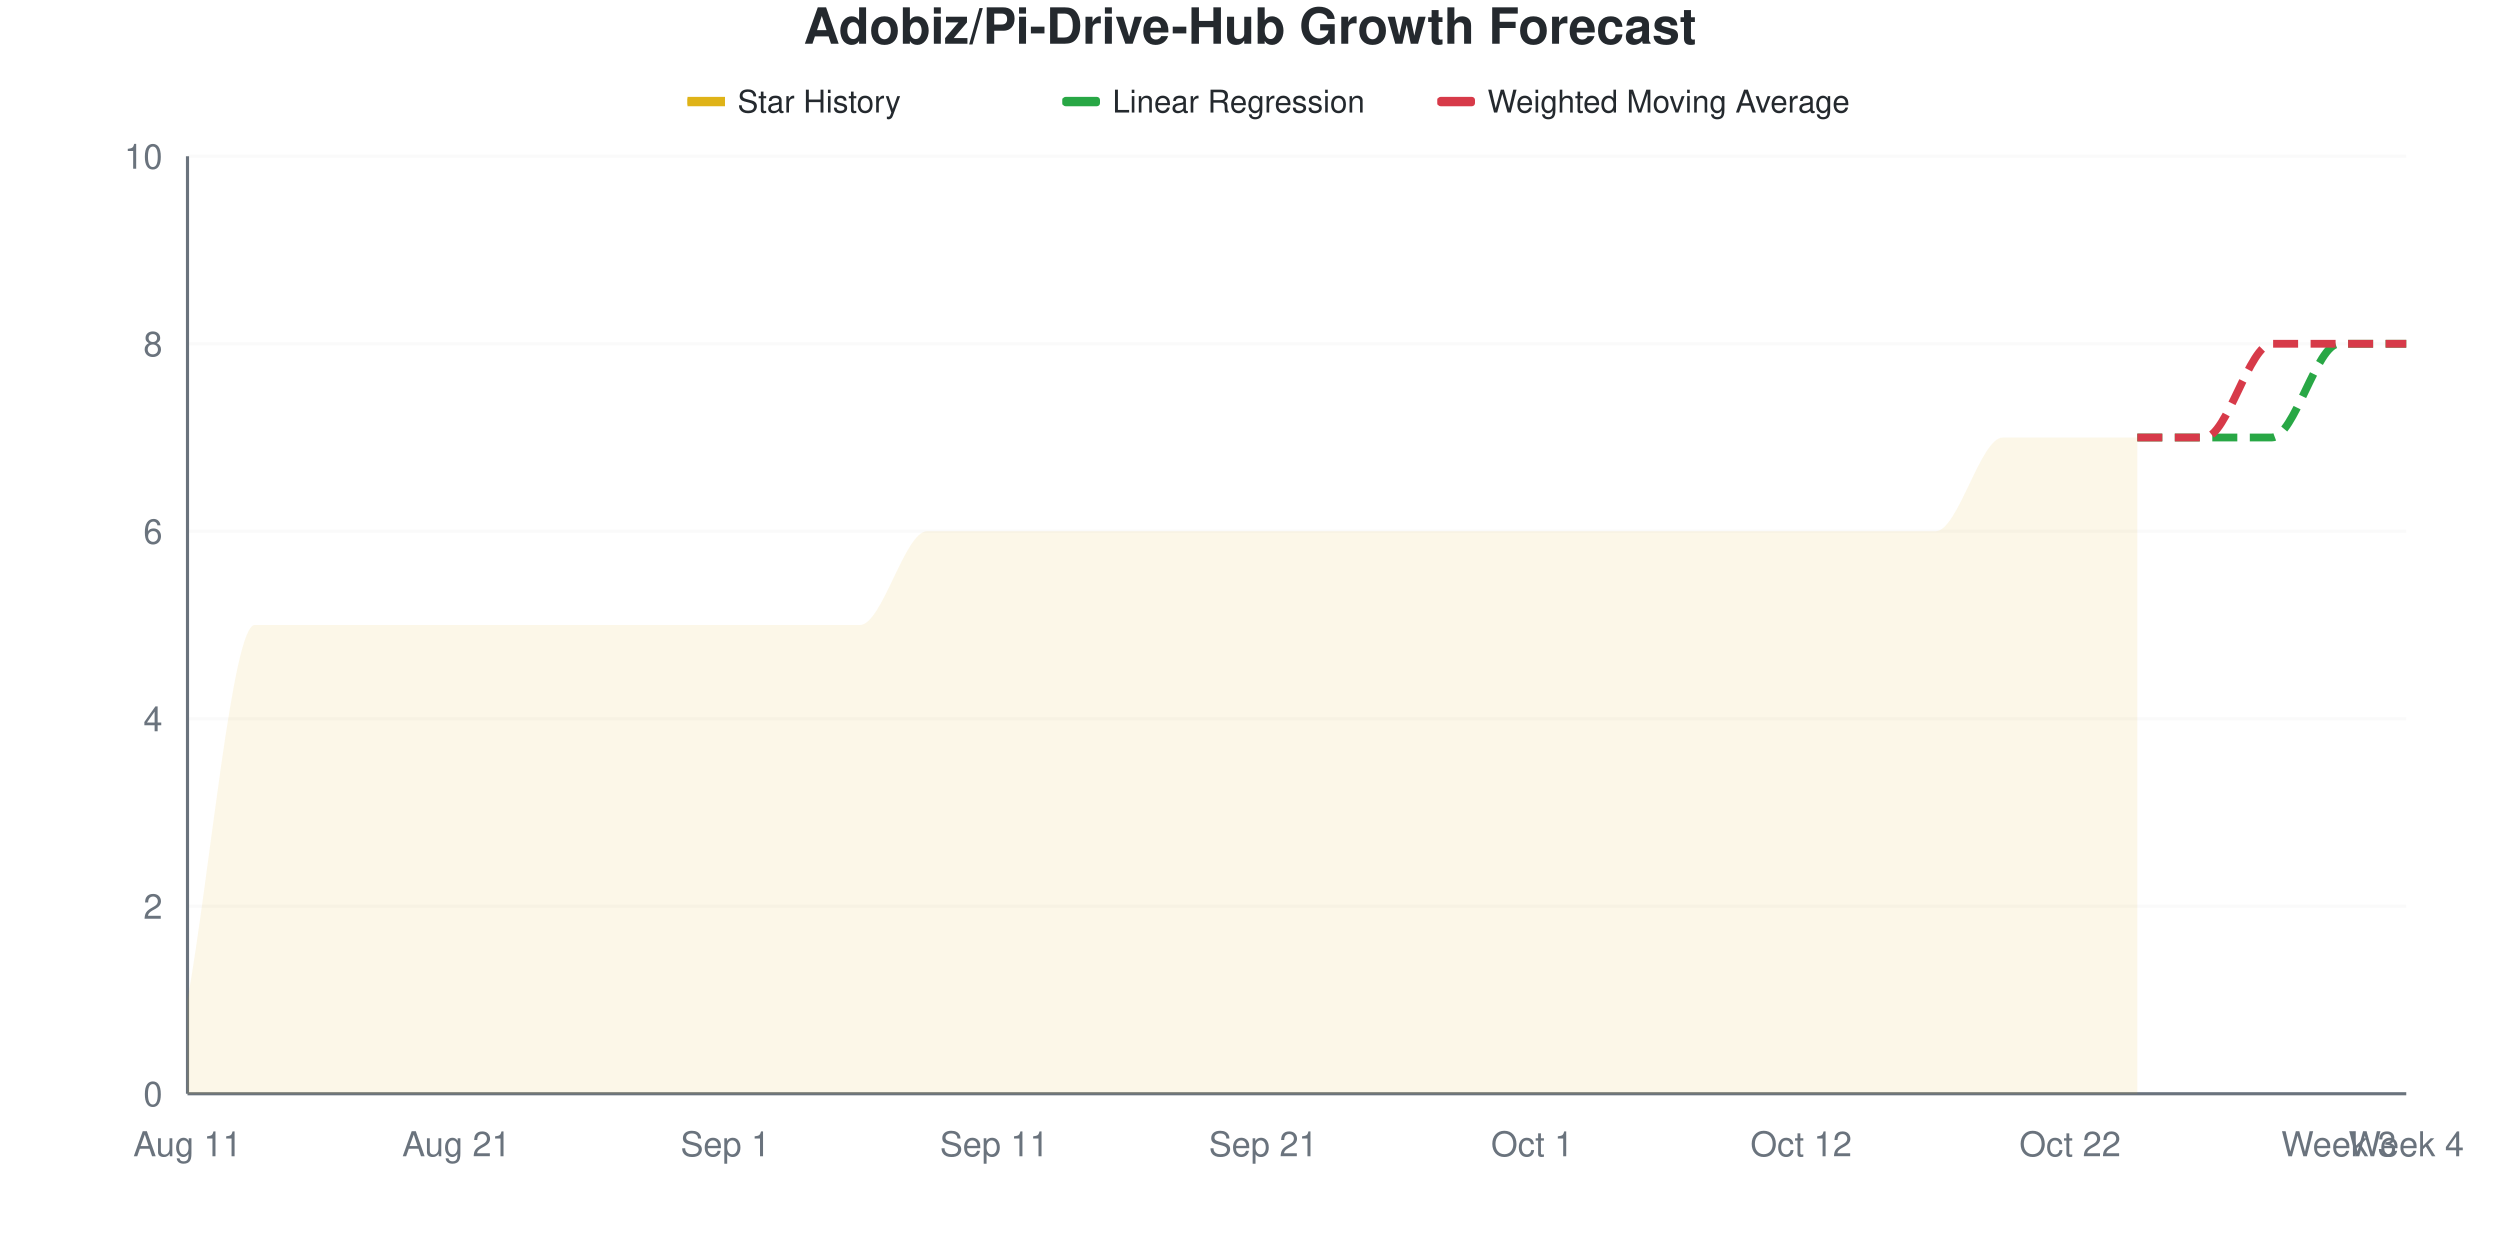
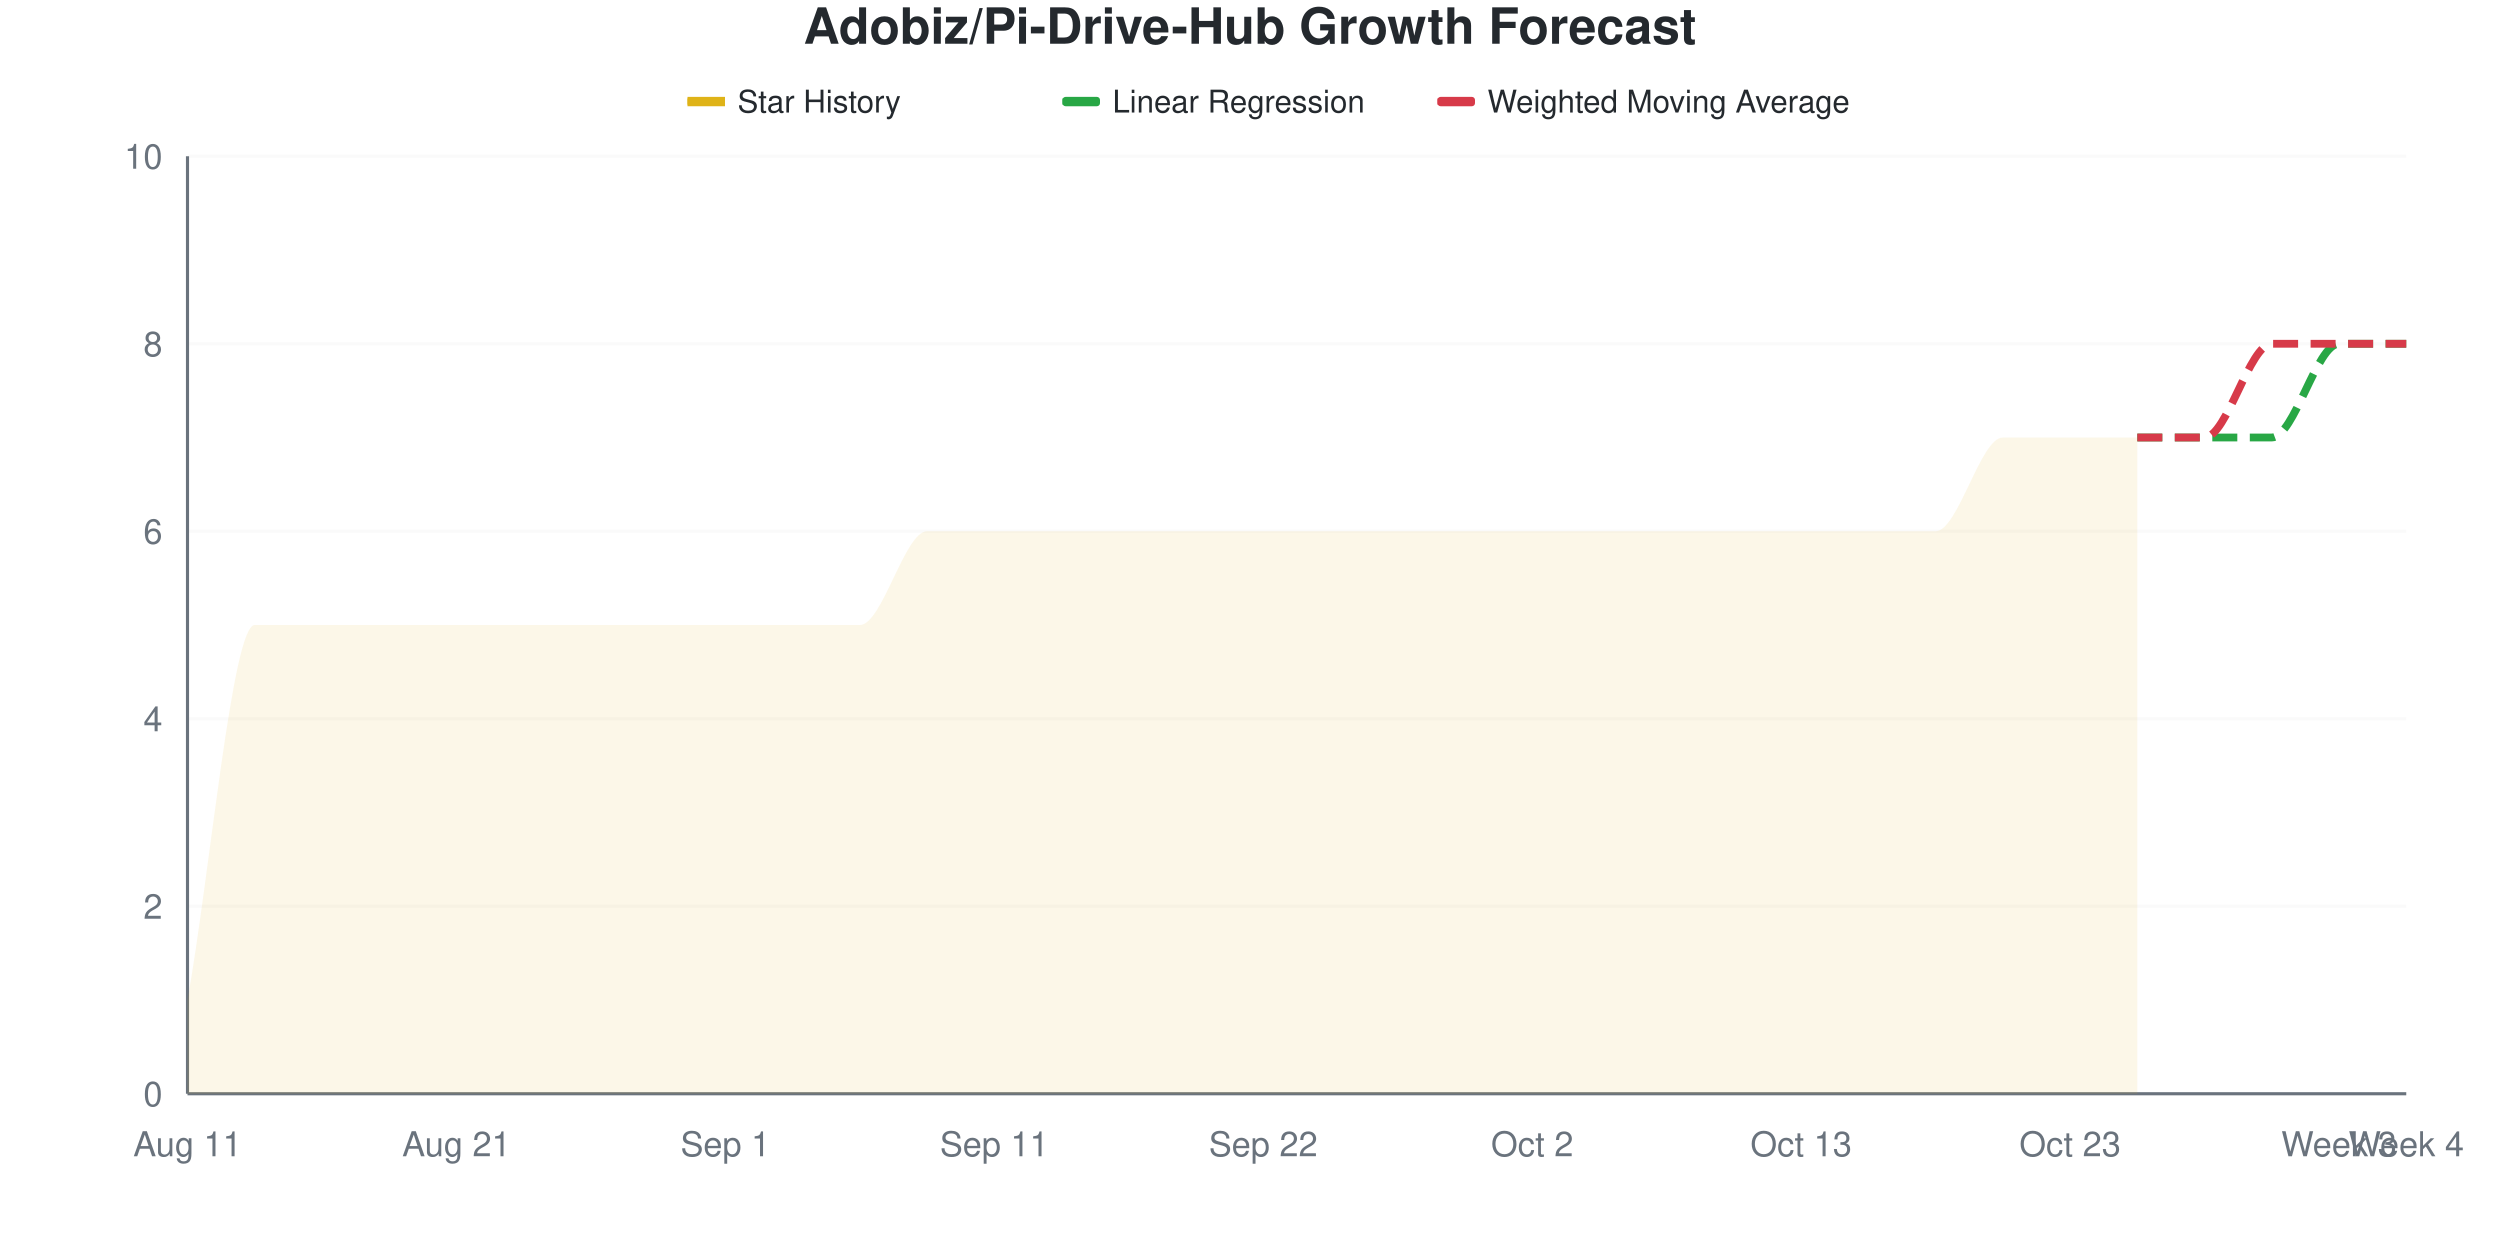
<svg xmlns="http://www.w3.org/2000/svg" viewBox="0 0 800 400" width="800" height="400">
  <style>
    @keyframes drawLine {
      to { stroke-dashoffset: 0; }
    }
    @keyframes fadeInPoint {
      from { opacity: 0; }
      to { opacity: 1; }
    }
    .data-line-0 {
      stroke-dasharray: 1178;
      stroke-dashoffset: 1178;
      animation: drawLine 2s ease-out forwards;
    }
    .data-point {
      opacity: 0;
      animation: fadeInPoint 0.5s ease-out forwards;
    }
    .chart-bg { fill: #fff; }
    .chart-text { fill: #24292e; }
    .chart-muted { fill: #6a737d; }
    .chart-grid { stroke: #eee; }
    .chart-axis { stroke: #6a737d; }
    @media (prefers-color-scheme: dark) {
      .chart-bg { fill: #0d1117; }
      .chart-text { fill: #e6edf3; }
      .chart-muted { fill: #8b949e; }
      .chart-grid { stroke: #21262d; }
      .chart-axis { stroke: #8b949e; }
    }
  </style>
  <rect width="800" height="400" class="chart-bg" />
  <text x="400" y="14" text-anchor="middle" class="chart-text" font-size="16" font-weight="bold" font-family="-apple-system, BlinkMacSystemFont, 'Segoe UI', Helvetica, Arial, sans-serif">Adobiz/Pi-Drive-Hub Growth Forecast</text>
  <g class="legend">
    <rect x="220" y="31" width="12" height="3" fill="#dfb317" />
    <line x1="220" y1="32.5" x2="232" y2="32.5" stroke="#dfb317" stroke-width="2" />
    <text x="236" y="36" class="chart-text" font-size="10" font-family="-apple-system, BlinkMacSystemFont, 'Segoe UI', Helvetica, Arial, sans-serif">Star History</text>
    <rect x="340" y="31" width="12" height="3" fill="#28a745" rx="1" />
    <line x1="340" y1="32.5" x2="352" y2="32.5" stroke="#28a745" stroke-width="2" stroke-dasharray="4,2" />
    <text x="356" y="36" class="chart-text" font-size="10" font-family="-apple-system, BlinkMacSystemFont, 'Segoe UI', Helvetica, Arial, sans-serif">Linear Regression</text>
    <rect x="460" y="31" width="12" height="3" fill="#d73a49" rx="1" />
    <line x1="460" y1="32.5" x2="472" y2="32.5" stroke="#d73a49" stroke-width="2" stroke-dasharray="4,2" />
    <text x="476" y="36" class="chart-text" font-size="10" font-family="-apple-system, BlinkMacSystemFont, 'Segoe UI', Helvetica, Arial, sans-serif">Weighted Moving Average</text>
  </g>
  <g class="grid">
    <line x1="60" y1="350" x2="770" y2="350" class="chart-grid" stroke-opacity="0.3" />
    <text x="52" y="354" text-anchor="end" class="chart-muted" font-size="11" font-family="-apple-system, BlinkMacSystemFont, 'Segoe UI', Helvetica, Arial, sans-serif">0</text>
    <line x1="60" y1="290" x2="770" y2="290" class="chart-grid" stroke-opacity="0.3" />
    <text x="52" y="294" text-anchor="end" class="chart-muted" font-size="11" font-family="-apple-system, BlinkMacSystemFont, 'Segoe UI', Helvetica, Arial, sans-serif">2</text>
    <line x1="60" y1="230" x2="770" y2="230" class="chart-grid" stroke-opacity="0.3" />
    <text x="52" y="234" text-anchor="end" class="chart-muted" font-size="11" font-family="-apple-system, BlinkMacSystemFont, 'Segoe UI', Helvetica, Arial, sans-serif">4</text>
    <line x1="60" y1="170" x2="770" y2="170" class="chart-grid" stroke-opacity="0.3" />
    <text x="52" y="174" text-anchor="end" class="chart-muted" font-size="11" font-family="-apple-system, BlinkMacSystemFont, 'Segoe UI', Helvetica, Arial, sans-serif">6</text>
    <line x1="60" y1="110" x2="770" y2="110" class="chart-grid" stroke-opacity="0.3" />
    <text x="52" y="114" text-anchor="end" class="chart-muted" font-size="11" font-family="-apple-system, BlinkMacSystemFont, 'Segoe UI', Helvetica, Arial, sans-serif">8</text>
    <line x1="60" y1="50" x2="770" y2="50" class="chart-grid" stroke-opacity="0.3" />
    <text x="52" y="54" text-anchor="end" class="chart-muted" font-size="11" font-family="-apple-system, BlinkMacSystemFont, 'Segoe UI', Helvetica, Arial, sans-serif">10</text>
  </g>
  <g class="milestones">
    
  </g>
  <g class="x-axis">
    <text x="60" y="370" text-anchor="middle" class="chart-muted" font-size="11" font-family="-apple-system, BlinkMacSystemFont, 'Segoe UI', Helvetica, Arial, sans-serif">Aug 11</text>
    <text x="146.061" y="370" text-anchor="middle" class="chart-muted" font-size="11" font-family="-apple-system, BlinkMacSystemFont, 'Segoe UI', Helvetica, Arial, sans-serif">Aug 21</text>
    <text x="232.121" y="370" text-anchor="middle" class="chart-muted" font-size="11" font-family="-apple-system, BlinkMacSystemFont, 'Segoe UI', Helvetica, Arial, sans-serif">Sep 1</text>
    <text x="318.182" y="370" text-anchor="middle" class="chart-muted" font-size="11" font-family="-apple-system, BlinkMacSystemFont, 'Segoe UI', Helvetica, Arial, sans-serif">Sep 11</text>
-     <text x="404.242" y="370" text-anchor="middle" class="chart-muted" font-size="11" font-family="-apple-system, BlinkMacSystemFont, 'Segoe UI', Helvetica, Arial, sans-serif">Sep 21</text>
-     <text x="490.303" y="370" text-anchor="middle" class="chart-muted" font-size="11" font-family="-apple-system, BlinkMacSystemFont, 'Segoe UI', Helvetica, Arial, sans-serif">Oct 1</text>
-     <text x="576.364" y="370" text-anchor="middle" class="chart-muted" font-size="11" font-family="-apple-system, BlinkMacSystemFont, 'Segoe UI', Helvetica, Arial, sans-serif">Oct 12</text>
-     <text x="662.424" y="370" text-anchor="middle" class="chart-muted" font-size="11" font-family="-apple-system, BlinkMacSystemFont, 'Segoe UI', Helvetica, Arial, sans-serif">Oct 22</text>
+     <text x="404.242" y="370" text-anchor="middle" class="chart-muted" font-size="11" font-family="-apple-system, BlinkMacSystemFont, 'Segoe UI', Helvetica, Arial, sans-serif">Sep 22</text>
+     <text x="490.303" y="370" text-anchor="middle" class="chart-muted" font-size="11" font-family="-apple-system, BlinkMacSystemFont, 'Segoe UI', Helvetica, Arial, sans-serif">Oct 2</text>
+     <text x="576.364" y="370" text-anchor="middle" class="chart-muted" font-size="11" font-family="-apple-system, BlinkMacSystemFont, 'Segoe UI', Helvetica, Arial, sans-serif">Oct 13</text>
+     <text x="662.424" y="370" text-anchor="middle" class="chart-muted" font-size="11" font-family="-apple-system, BlinkMacSystemFont, 'Segoe UI', Helvetica, Arial, sans-serif">Oct 23</text>
    <text x="748.485" y="370" text-anchor="middle" class="chart-muted" font-size="11" font-family="-apple-system, BlinkMacSystemFont, 'Segoe UI', Helvetica, Arial, sans-serif">Week 3</text>
    <text x="770" y="370" text-anchor="middle" class="chart-muted" font-size="11" font-family="-apple-system, BlinkMacSystemFont, 'Segoe UI', Helvetica, Arial, sans-serif">Week 4</text>
  </g>
  <line x1="60" y1="50" x2="60" y2="350" class="chart-axis" stroke-width="1" />
  <line x1="60" y1="350" x2="770" y2="350" class="chart-axis" stroke-width="1" />
  <path d="M60,350 L60,320 C67.172,280 74.343,200 81.515,200 C88.687,200 95.859,200 103.03,200 C110.202,200 117.374,200 124.545,200 C131.717,200 138.889,200 146.061,200 C153.232,200 160.404,200 167.576,200 C174.747,200 181.919,200 189.091,200 C196.263,200 203.434,200 210.606,200 C217.778,200 224.949,200 232.121,200 C239.293,200 246.465,200 253.636,200 C260.808,200 267.98,200 275.152,200 C282.323,200 289.495,170 296.667,170 C303.838,170 311.01,170 318.182,170 C325.354,170 332.525,170 339.697,170 C346.869,170 354.04,170 361.212,170 C368.384,170 375.556,170 382.727,170 C389.899,170 397.071,170 404.242,170 C411.414,170 418.586,170 425.758,170 C432.929,170 440.101,170 447.273,170 C454.444,170 461.616,170 468.788,170 C475.96,170 483.131,170 490.303,170 C497.475,170 504.646,170 511.818,170 C518.99,170 526.162,170 533.333,170 C540.505,170 547.677,170 554.848,170 C562.02,170 569.192,170 576.364,170 C583.535,170 590.707,170 597.879,170 C605.051,170 612.222,170 619.394,170 C626.566,170 633.737,140 640.909,140 C648.081,140 655.253,140 662.424,140 C669.596,140 676.768,140 683.939,140 L683.939,350 L60,350 Z" fill="#dfb317" fill-opacity="0.1" />
  <path d="M60,350 L60,320 C67.172,280 74.343,200 81.515,200 C88.687,200 95.859,200 103.03,200 C110.202,200 117.374,200 124.545,200 C131.717,200 138.889,200 146.061,200 C153.232,200 160.404,200 167.576,200 C174.747,200 181.919,200 189.091,200 C196.263,200 203.434,200 210.606,200 C217.778,200 224.949,200 232.121,200 C239.293,200 246.465,200 253.636,200 C260.808,200 267.98,200 275.152,200 C282.323,200 289.495,170 296.667,170 C303.838,170 311.01,170 318.182,170 C325.354,170 332.525,170 339.697,170 C346.869,170 354.04,170 361.212,170 C368.384,170 375.556,170 382.727,170 C389.899,170 397.071,170 404.242,170 C411.414,170 418.586,170 425.758,170 C432.929,170 440.101,170 447.273,170 C454.444,170 461.616,170 468.788,170 C475.96,170 483.131,170 490.303,170 C497.475,170 504.646,170 511.818,170 C518.99,170 526.162,170 533.333,170 C540.505,170 547.677,170 554.848,170 C562.02,170 569.192,170 576.364,170 C583.535,170 590.707,170 597.879,170 C605.051,170 612.222,170 619.394,170 C626.566,170 633.737,140 640.909,140 C648.081,140 655.253,140 662.424,140 C669.596,140 676.768,140 683.939,140" fill="none" stroke="#dfb317" stroke-width="2.5" class="data-line-0" />
  <path d="M683.939,140 C691.111,140 698.283,140 705.455,140 C712.626,140 719.798,140 726.97,140 C734.141,140 741.313,110 748.485,110 C755.657,110 762.828,110 770,110" fill="none" stroke="#28a745" stroke-width="2.5" stroke-dasharray="8,4" />
  <path d="M683.939,140 C691.111,140 698.283,140 705.455,140 C712.626,140 719.798,110 726.97,110 C734.141,110 741.313,110 748.485,110 C755.657,110 762.828,110 770,110" fill="none" stroke="#d73a49" stroke-width="2.5" stroke-dasharray="8,4" />
  <g class="points">
    <circle cx="60" cy="320" r="4" fill="#dfb317" class="data-point" style="animation-delay: 1.50s" />
    <circle cx="81.515" cy="200" r="4" fill="#dfb317" class="data-point" style="animation-delay: 1.55s" />
    <circle cx="103.03" cy="200" r="4" fill="#dfb317" class="data-point" style="animation-delay: 1.60s" />
    <circle cx="124.545" cy="200" r="4" fill="#dfb317" class="data-point" style="animation-delay: 1.65s" />
    <circle cx="146.061" cy="200" r="4" fill="#dfb317" class="data-point" style="animation-delay: 1.70s" />
    <circle cx="167.576" cy="200" r="4" fill="#dfb317" class="data-point" style="animation-delay: 1.75s" />
    <circle cx="189.091" cy="200" r="4" fill="#dfb317" class="data-point" style="animation-delay: 1.80s" />
    <circle cx="210.606" cy="200" r="4" fill="#dfb317" class="data-point" style="animation-delay: 1.85s" />
    <circle cx="232.121" cy="200" r="4" fill="#dfb317" class="data-point" style="animation-delay: 1.90s" />
    <circle cx="253.636" cy="200" r="4" fill="#dfb317" class="data-point" style="animation-delay: 1.95s" />
    <circle cx="275.152" cy="200" r="4" fill="#dfb317" class="data-point" style="animation-delay: 2.00s" />
    <circle cx="296.667" cy="170" r="4" fill="#dfb317" class="data-point" style="animation-delay: 2.05s" />
    <circle cx="318.182" cy="170" r="4" fill="#dfb317" class="data-point" style="animation-delay: 2.10s" />
    <circle cx="339.697" cy="170" r="4" fill="#dfb317" class="data-point" style="animation-delay: 2.15s" />
    <circle cx="361.212" cy="170" r="4" fill="#dfb317" class="data-point" style="animation-delay: 2.20s" />
    <circle cx="382.727" cy="170" r="4" fill="#dfb317" class="data-point" style="animation-delay: 2.25s" />
    <circle cx="404.242" cy="170" r="4" fill="#dfb317" class="data-point" style="animation-delay: 2.30s" />
    <circle cx="425.758" cy="170" r="4" fill="#dfb317" class="data-point" style="animation-delay: 2.35s" />
    <circle cx="447.273" cy="170" r="4" fill="#dfb317" class="data-point" style="animation-delay: 2.40s" />
    <circle cx="468.788" cy="170" r="4" fill="#dfb317" class="data-point" style="animation-delay: 2.45s" />
    <circle cx="490.303" cy="170" r="4" fill="#dfb317" class="data-point" style="animation-delay: 2.50s" />
    <circle cx="511.818" cy="170" r="4" fill="#dfb317" class="data-point" style="animation-delay: 2.55s" />
    <circle cx="533.333" cy="170" r="4" fill="#dfb317" class="data-point" style="animation-delay: 2.60s" />
    <circle cx="554.848" cy="170" r="4" fill="#dfb317" class="data-point" style="animation-delay: 2.65s" />
    <circle cx="576.364" cy="170" r="4" fill="#dfb317" class="data-point" style="animation-delay: 2.70s" />
    <circle cx="597.879" cy="170" r="4" fill="#dfb317" class="data-point" style="animation-delay: 2.75s" />
    <circle cx="619.394" cy="170" r="4" fill="#dfb317" class="data-point" style="animation-delay: 2.80s" />
    <circle cx="640.909" cy="140" r="4" fill="#dfb317" class="data-point" style="animation-delay: 2.85s" />
    <circle cx="662.424" cy="140" r="4" fill="#dfb317" class="data-point" style="animation-delay: 2.90s" />
    <circle cx="683.939" cy="140" r="4" fill="#dfb317" class="data-point" style="animation-delay: 2.95s" />
  </g>
</svg>
